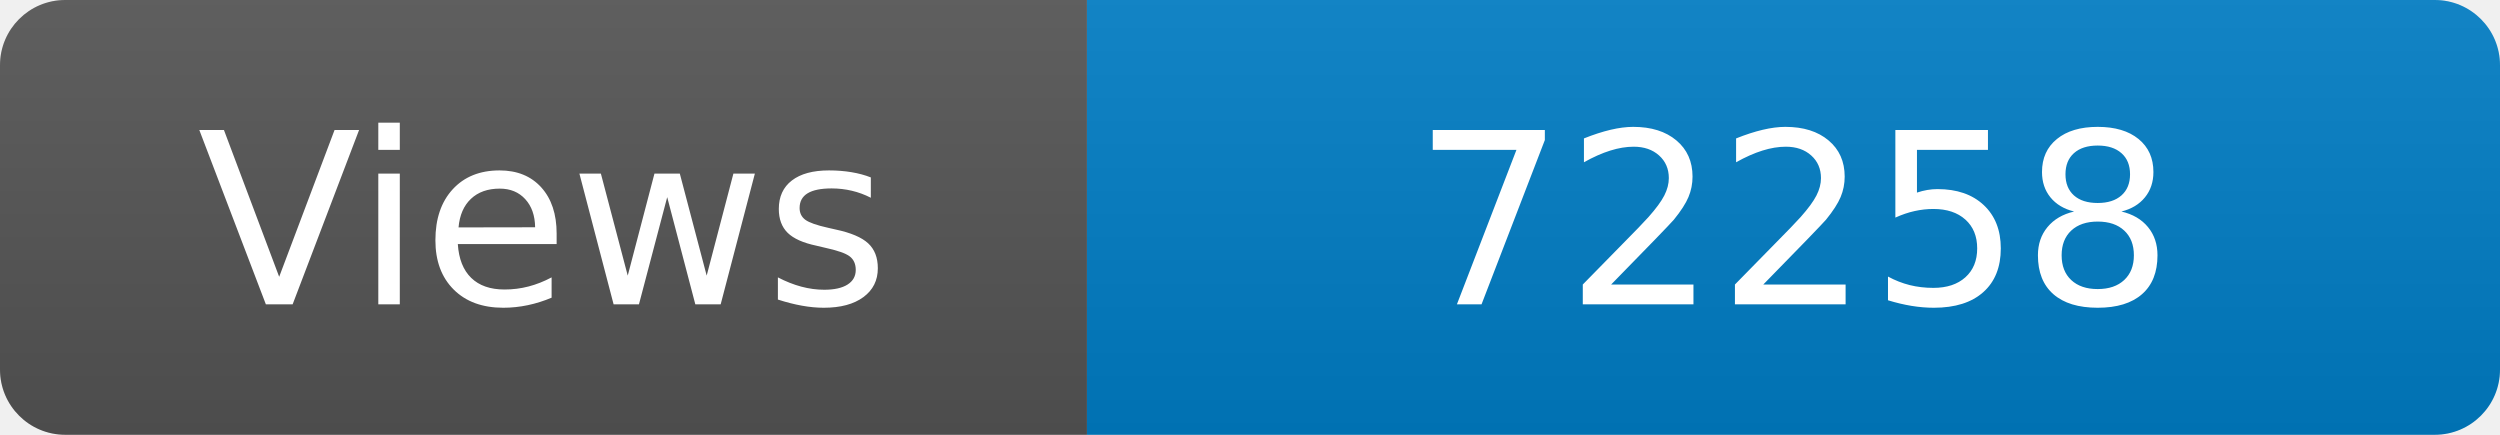
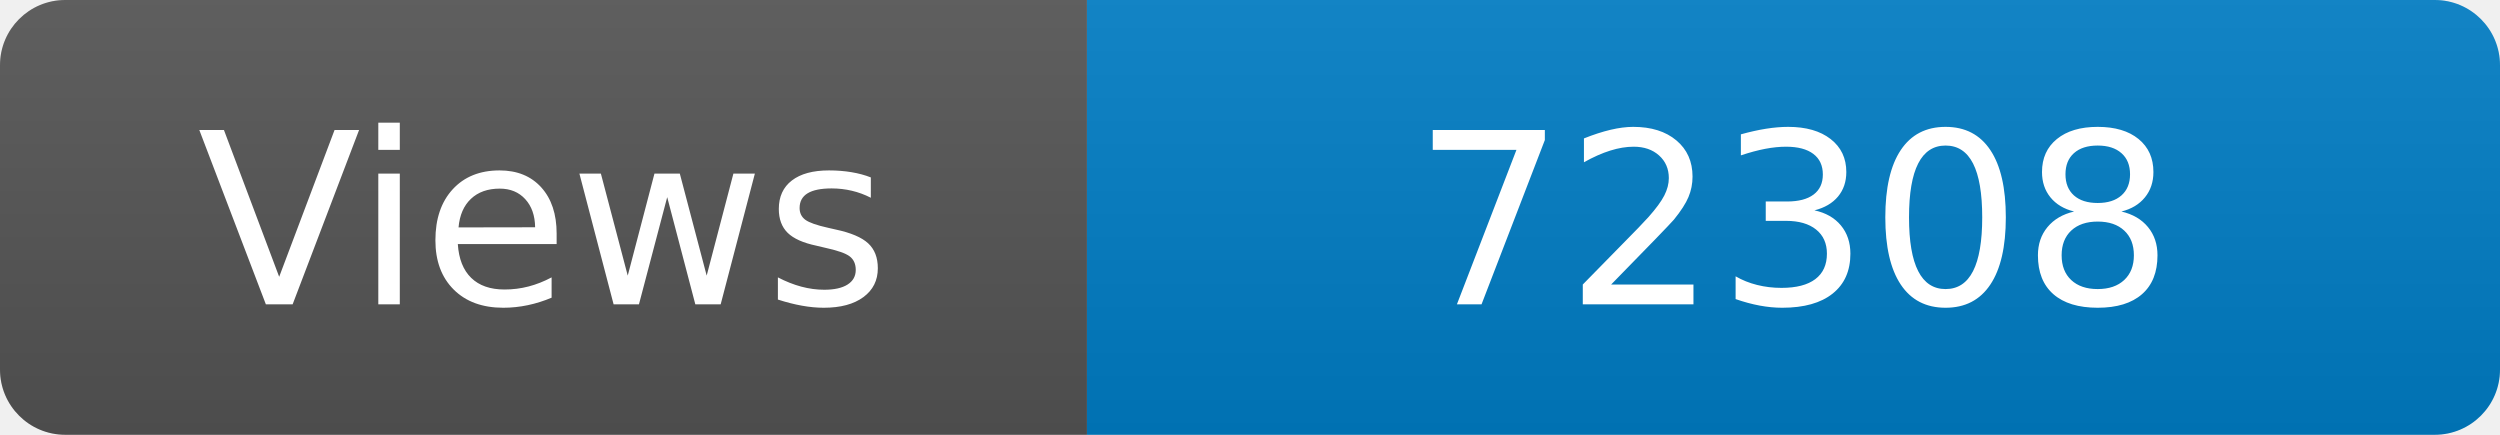
<svg xmlns="http://www.w3.org/2000/svg" width="115" height="20" role="img" aria-label="Maintained?: yes">
  <linearGradient id="s" x2="0" y2="100%">
    <stop offset="0" stop-color="#bbb" stop-opacity=".1" />
    <stop offset="1" stop-opacity=".1" />
  </linearGradient>
  <clipPath id="r">
    <rect width="115" height="20" rx="3" fill="#fff" />
  </clipPath>
  <g clip-path="url(#r)">
    <rect width="50" height="20" fill="#555" />
    <rect x="50" width="160" height="20" fill="#007ec6" />
    <rect width="115" height="20" fill="url(#s)" />
  </g>
  <g fill="#fff" text-anchor="middle" font-family="Verdana,Geneva,DejaVu Sans,sans-serif" font-size="110">
    <text x="250" y="140" transform="scale(.1)" fill="#fff">Views</text>
-     <text x="825" y="140" transform="scale(.1)" fill="#fff">72258</text>
+     <text x="825" y="140" transform="scale(.1)" fill="#fff">72308</text>
  </g>
</svg>
